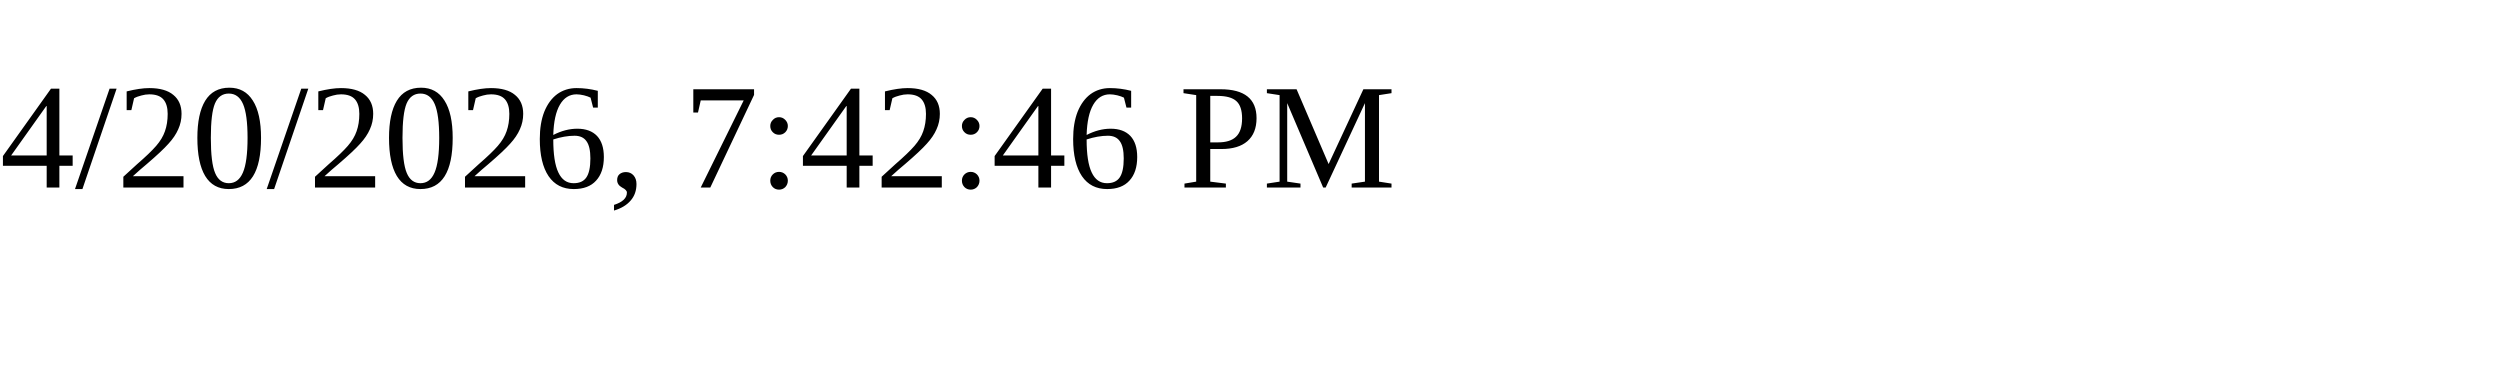
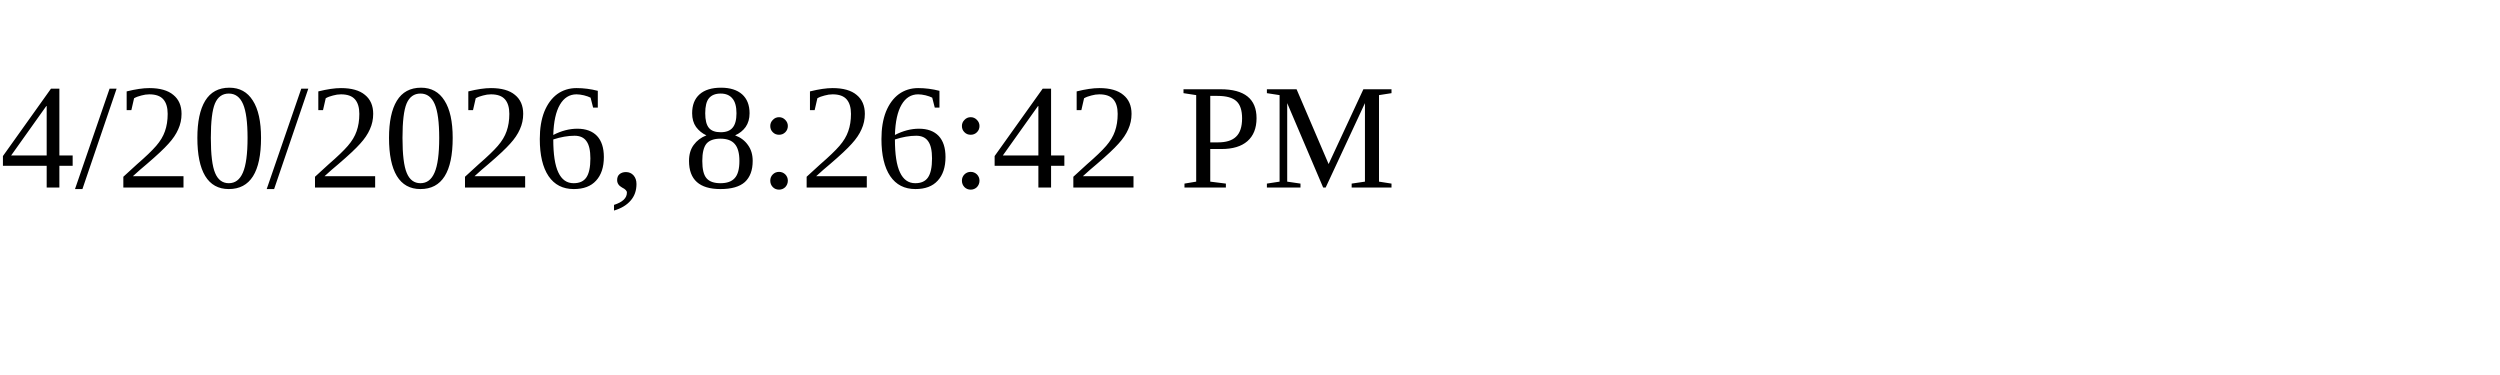
<svg xmlns="http://www.w3.org/2000/svg" height="30" width="200">
-   <text x="0" y="15">4/20/2026, 7:42:46 PM</text>
+   <text x="0" y="15">4/20/2026, 8:26:42 PM</text>
</svg>
